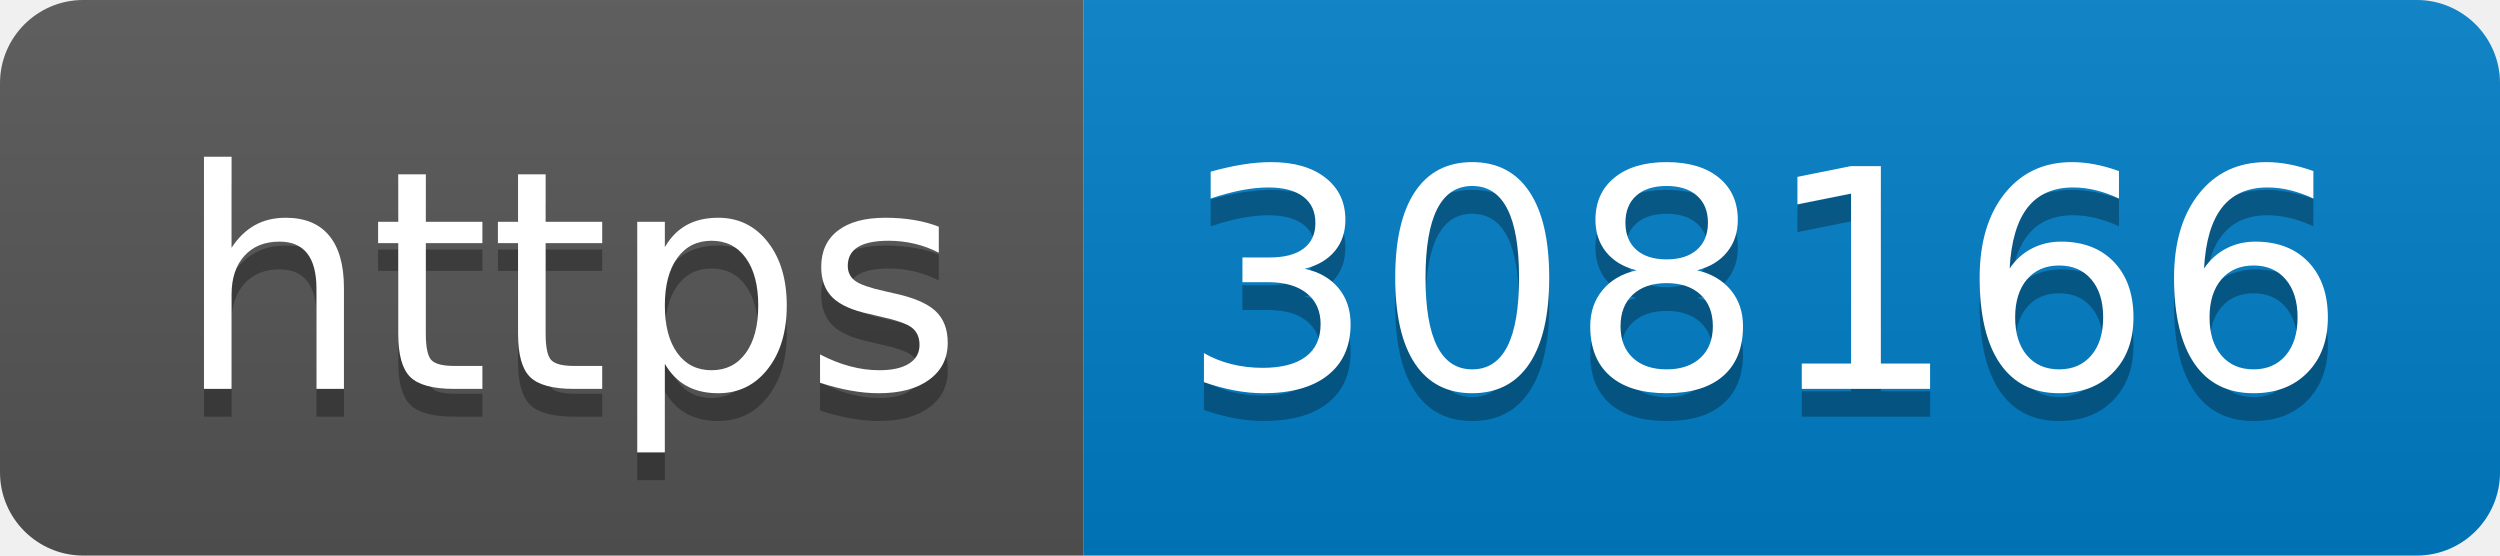
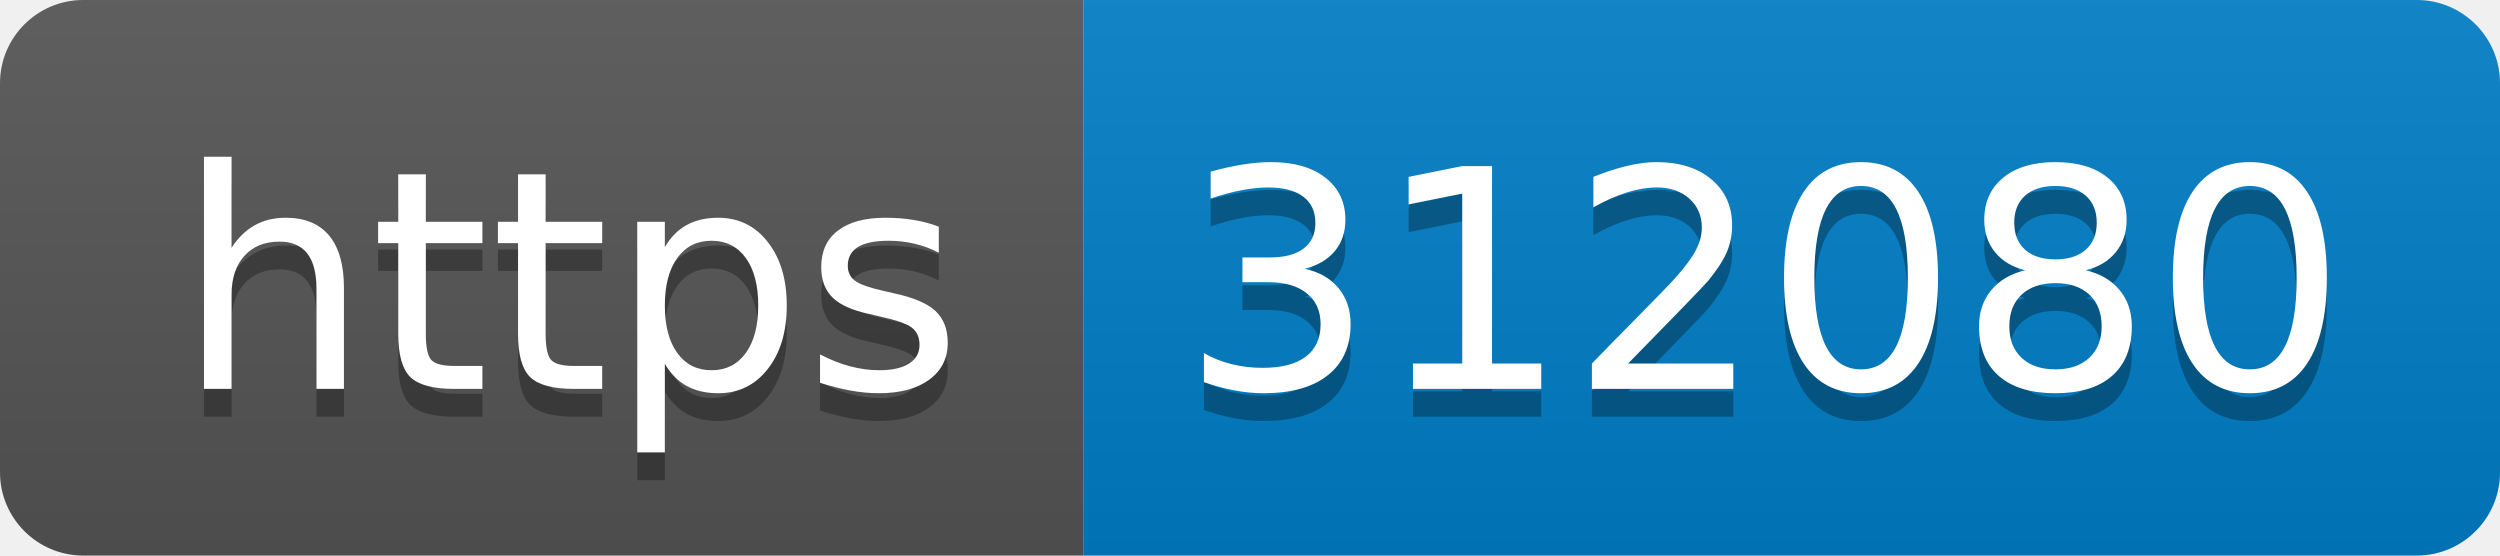
- <svg xmlns="http://www.w3.org/2000/svg" width="90" height="20" role="img" aria-label="https: 308166">
+ <svg xmlns="http://www.w3.org/2000/svg" width="90" height="20" role="img" aria-label="https: 312080">
  <linearGradient id="s" x2="0" y2="100%">
    <stop offset="0" stop-color="#bbb" stop-opacity=".1" />
    <stop offset="1" stop-opacity=".1" />
  </linearGradient>
  <clipPath id="r">
    <rect width="90" height="20" rx="3" fill="#fff" />
  </clipPath>
  <g clip-path="url(#r)">
    <rect width="39" height="20" fill="#555" />
    <rect x="39" width="51" height="20" fill="#007ec6" />
    <rect width="90" height="20" fill="url(#s)" />
  </g>
  <g fill="#fff" text-anchor="middle" font-family="Verdana,Geneva,DejaVu Sans,sans-serif" text-rendering="geometricPrecision" font-size="110">
    <text aria-hidden="true" x="205" y="150" fill="#010101" fill-opacity=".3" transform="scale(.1)" textLength="290">https</text>
    <text x="205" y="140" transform="scale(.1)" fill="#fff" textLength="290">https</text>
-     <text aria-hidden="true" x="635" y="150" fill="#010101" fill-opacity=".3" transform="scale(.1)" textLength="410">308166</text>
-     <text x="635" y="140" transform="scale(.1)" fill="#fff" textLength="410">308166</text>
+     <text aria-hidden="true" x="635" y="150" fill="#010101" fill-opacity=".3" transform="scale(.1)" textLength="410">312080</text>
+     <text x="635" y="140" transform="scale(.1)" fill="#fff" textLength="410">312080</text>
  </g>
</svg>
